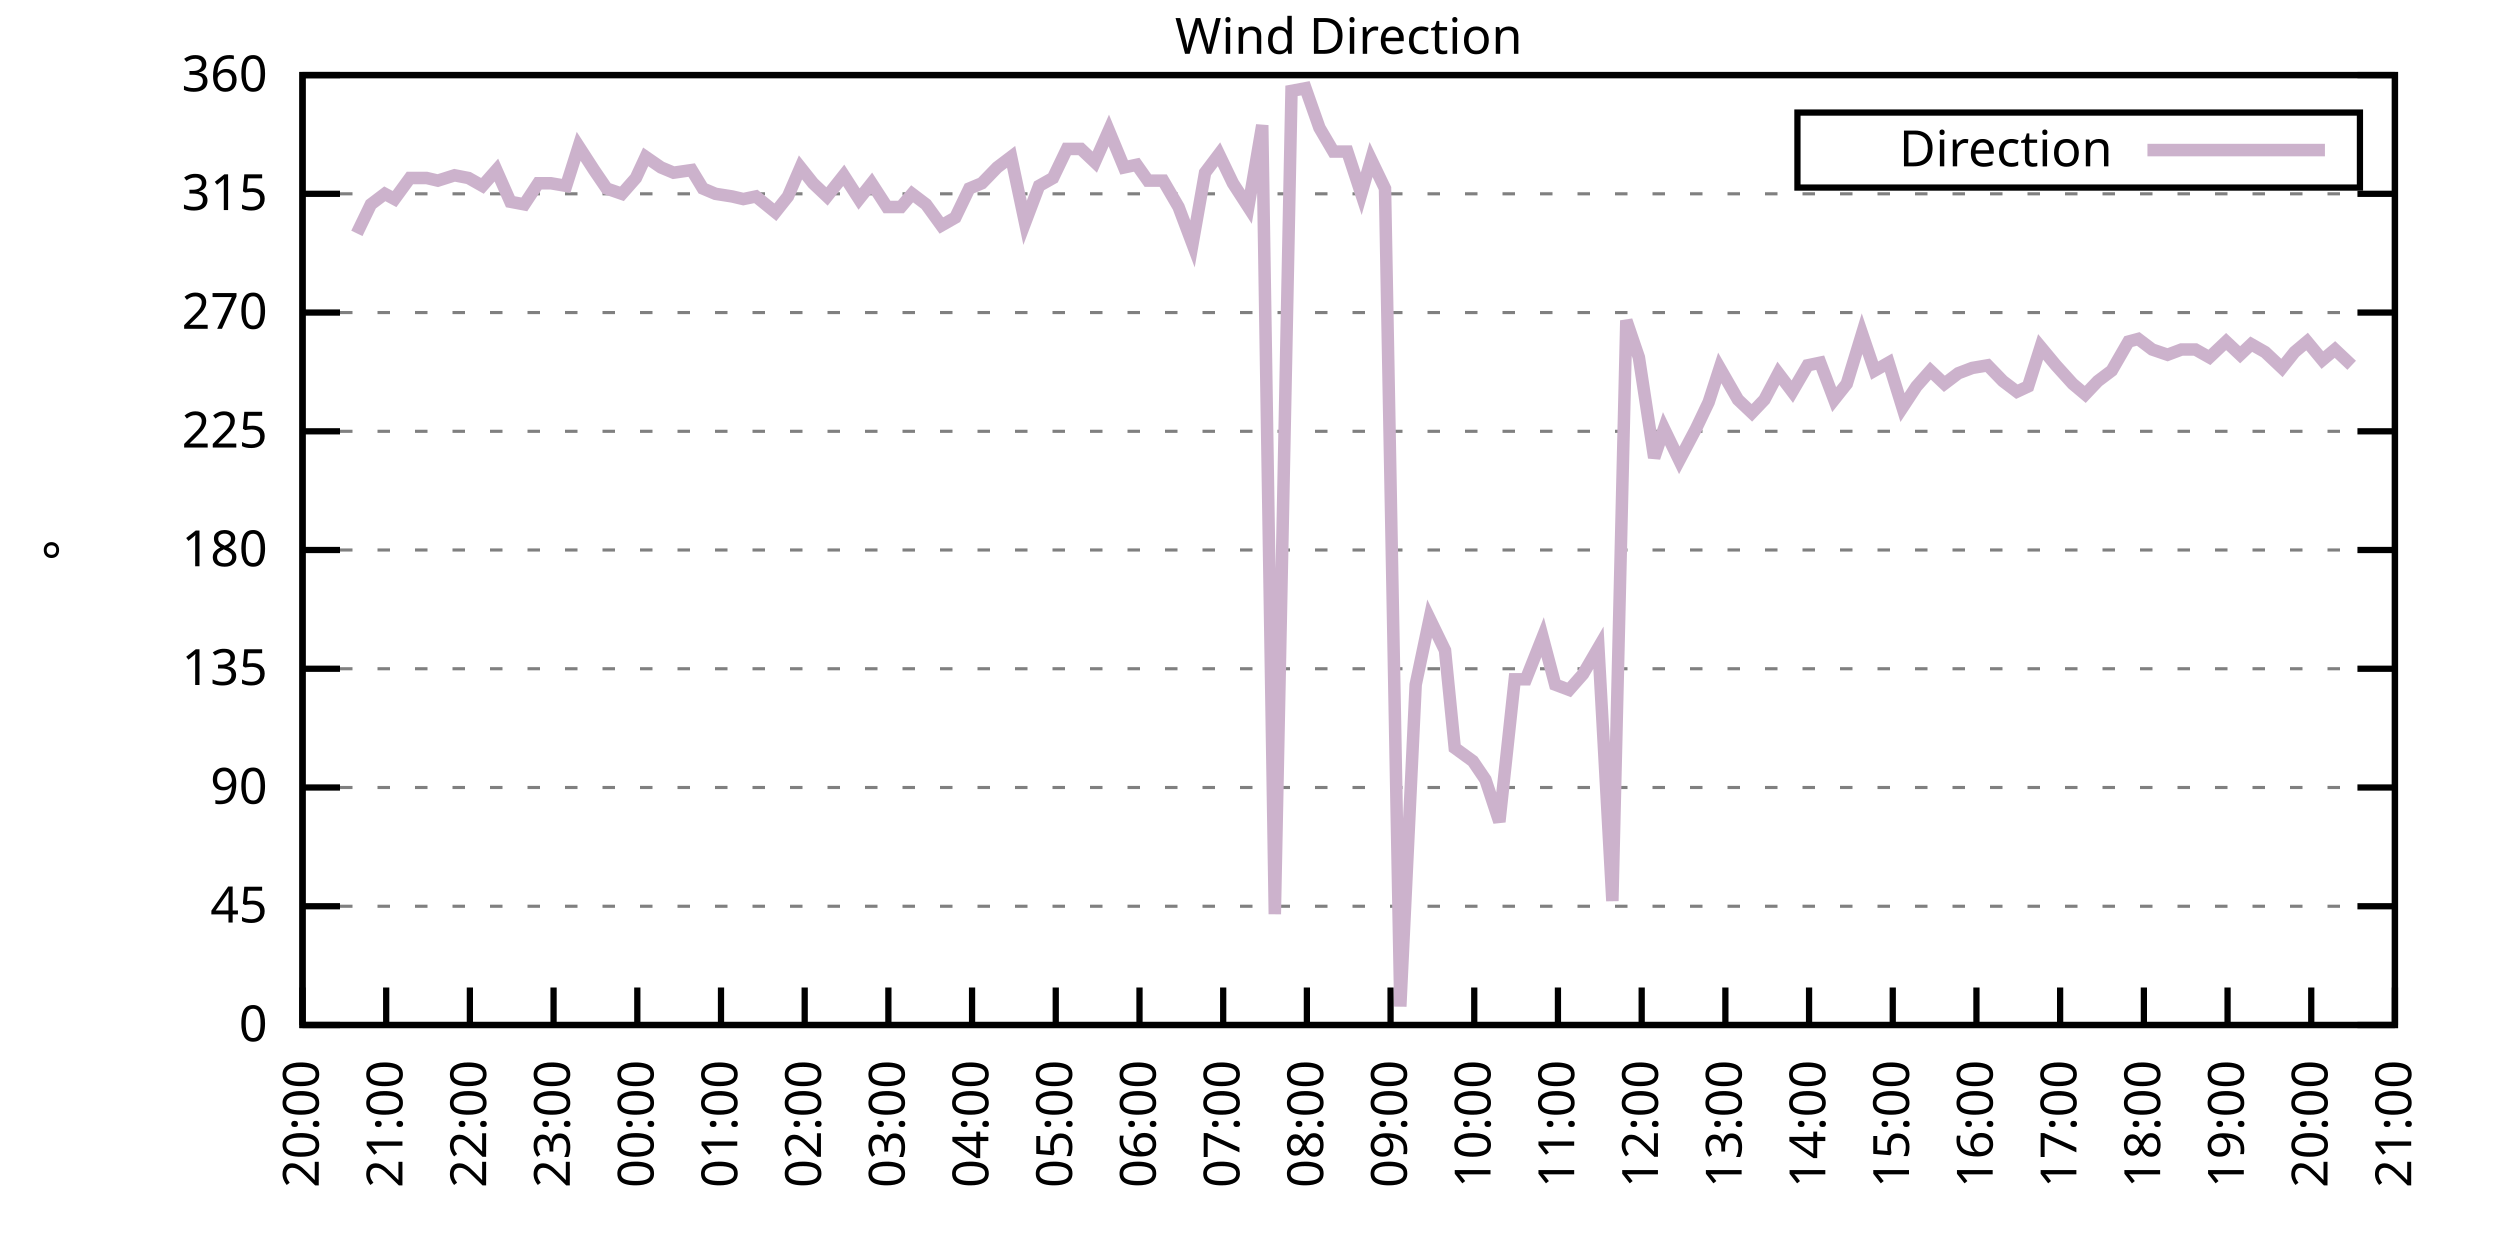
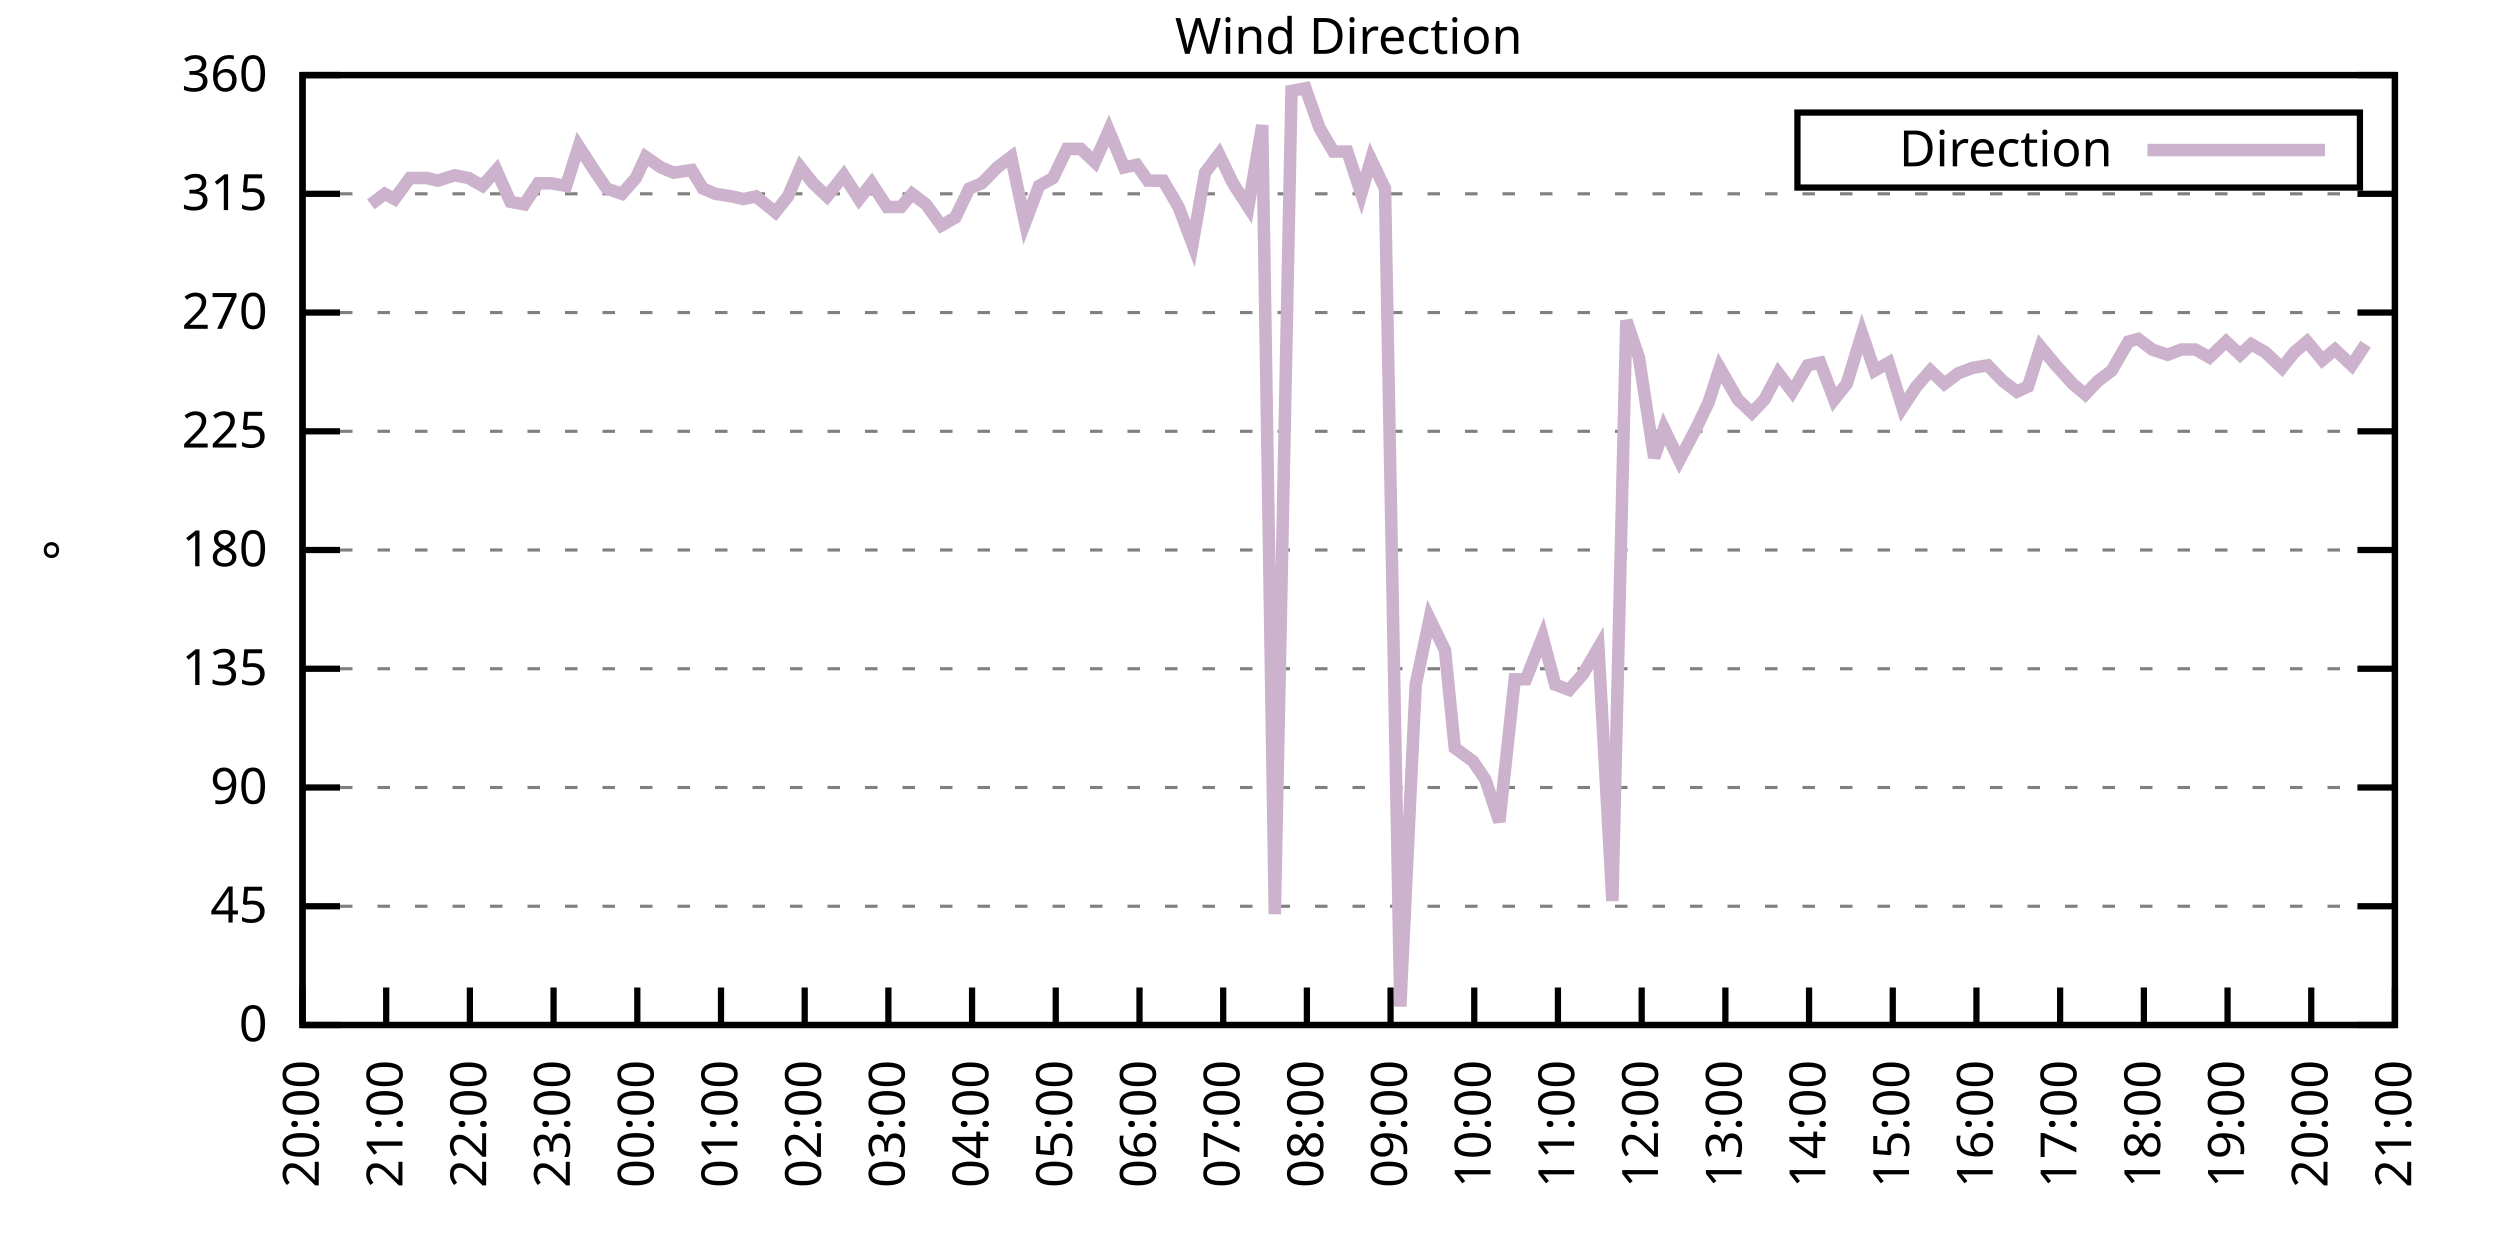
<svg xmlns="http://www.w3.org/2000/svg" xmlns:xlink="http://www.w3.org/1999/xlink" width="400" height="200" viewBox="0 0 400 200">
  <g id="gnuplot_canvas">
    <rect x="0" y="0" width="400" height="200" fill="none" />
    <defs>
      <circle id="gpDot" r="0.5" stroke-width="0.5" stroke="currentColor" />
      <path id="gpPt0" stroke-width="0.333" stroke="currentColor" d="M-1,0 h2 M0,-1 v2" />
      <path id="gpPt1" stroke-width="0.333" stroke="currentColor" d="M-1,-1 L1,1 M1,-1 L-1,1" />
      <path id="gpPt2" stroke-width="0.333" stroke="currentColor" d="M-1,0 L1,0 M0,-1 L0,1 M-1,-1 L1,1 M-1,1 L1,-1" />
      <rect id="gpPt3" stroke-width="0.333" stroke="currentColor" x="-1" y="-1" width="2" height="2" />
      <rect id="gpPt4" stroke-width="0.333" stroke="currentColor" fill="currentColor" x="-1" y="-1" width="2" height="2" />
      <circle id="gpPt5" stroke-width="0.333" stroke="currentColor" cx="0" cy="0" r="1" />
      <use xlink:href="#gpPt5" id="gpPt6" fill="currentColor" stroke="none" />
      <path id="gpPt7" stroke-width="0.333" stroke="currentColor" d="M0,-1.33 L-1.33,0.67 L1.33,0.67 z" />
      <use xlink:href="#gpPt7" id="gpPt8" fill="currentColor" stroke="none" />
      <use xlink:href="#gpPt7" id="gpPt9" stroke="currentColor" transform="rotate(180)" />
      <use xlink:href="#gpPt9" id="gpPt10" fill="currentColor" stroke="none" />
      <use xlink:href="#gpPt3" id="gpPt11" stroke="currentColor" transform="rotate(45)" />
      <use xlink:href="#gpPt11" id="gpPt12" fill="currentColor" stroke="none" />
      <path id="gpPt13" stroke-width="0.333" stroke="currentColor" d="M0,1.330 L1.265,0.411 L0.782,-1.067 L-0.782,-1.076 L-1.265,0.411 z" />
      <use xlink:href="#gpPt13" id="gpPt14" fill="currentColor" stroke="none" />
      <filter id="textbox" filterUnits="objectBoundingBox" x="0" y="0" height="1" width="1">
        <feFlood flood-color="white" flood-opacity="1" result="bgnd" />
        <feComposite in="SourceGraphic" in2="bgnd" operator="atop" />
      </filter>
      <filter id="greybox" filterUnits="objectBoundingBox" x="0" y="0" height="1" width="1">
        <feFlood flood-color="lightgrey" flood-opacity="1" result="grey" />
        <feComposite in="SourceGraphic" in2="grey" operator="atop" />
      </filter>
    </defs>
    <g fill="none" color="white" stroke="currentColor" stroke-width="1.00" stroke-linecap="butt" stroke-linejoin="miter">
</g>
    <g fill="none" color="black" stroke="currentColor" stroke-width="1.00" stroke-linecap="butt" stroke-linejoin="miter">
      <g stroke="none" shape-rendering="crispEdges">
        <polygon fill="rgb(255, 255, 255)" points="48.40,164.00 383.18,164.00 383.18,12.02 48.40,12.02 " />
      </g>
    </g>
    <g fill="none" color="black" stroke="currentColor" stroke-width="1.00" stroke-linecap="butt" stroke-linejoin="miter">
</g>
    <g fill="none" color="black" stroke="black" stroke-width="0.50" stroke-linecap="butt" stroke-linejoin="miter">
</g>
    <g fill="none" color="gray" stroke="currentColor" stroke-width="0.50" stroke-linecap="butt" stroke-linejoin="miter">
      <path stroke="gray" stroke-dasharray="2,4" class="gridline" d="M48.40,164.00 L383.19,164.00  " />
    </g>
    <g fill="none" color="gray" stroke="gray" stroke-width="1.00" stroke-linecap="butt" stroke-linejoin="miter">
</g>
    <g fill="none" color="black" stroke="currentColor" stroke-width="1.00" stroke-linecap="butt" stroke-linejoin="miter">
      <path stroke="black" d="M48.40,164.00 L54.40,164.00 M383.19,164.00 L377.19,164.00  " />
      <g transform="translate(42.80,166.60)" stroke="none" fill="black" font-family="Sans" font-size="8.00" text-anchor="end">
        <text>
          <tspan font-family="Sans"> 0</tspan>
        </text>
      </g>
    </g>
    <g fill="none" color="black" stroke="currentColor" stroke-width="1.00" stroke-linecap="butt" stroke-linejoin="miter">
</g>
    <g fill="none" color="black" stroke="black" stroke-width="0.50" stroke-linecap="butt" stroke-linejoin="miter">
</g>
    <g fill="none" color="gray" stroke="currentColor" stroke-width="0.50" stroke-linecap="butt" stroke-linejoin="miter">
      <path stroke="gray" stroke-dasharray="2,4" class="gridline" d="M48.40,145.00 L383.19,145.00  " />
    </g>
    <g fill="none" color="gray" stroke="gray" stroke-width="1.00" stroke-linecap="butt" stroke-linejoin="miter">
</g>
    <g fill="none" color="black" stroke="currentColor" stroke-width="1.00" stroke-linecap="butt" stroke-linejoin="miter">
      <path stroke="black" d="M48.40,145.00 L54.40,145.00 M383.19,145.00 L377.19,145.00  " />
      <g transform="translate(42.80,147.60)" stroke="none" fill="black" font-family="Sans" font-size="8.00" text-anchor="end">
        <text>
          <tspan font-family="Sans"> 45</tspan>
        </text>
      </g>
    </g>
    <g fill="none" color="black" stroke="currentColor" stroke-width="1.00" stroke-linecap="butt" stroke-linejoin="miter">
</g>
    <g fill="none" color="black" stroke="black" stroke-width="0.50" stroke-linecap="butt" stroke-linejoin="miter">
</g>
    <g fill="none" color="gray" stroke="currentColor" stroke-width="0.50" stroke-linecap="butt" stroke-linejoin="miter">
      <path stroke="gray" stroke-dasharray="2,4" class="gridline" d="M48.40,126.00 L383.19,126.00  " />
    </g>
    <g fill="none" color="gray" stroke="gray" stroke-width="1.00" stroke-linecap="butt" stroke-linejoin="miter">
</g>
    <g fill="none" color="black" stroke="currentColor" stroke-width="1.00" stroke-linecap="butt" stroke-linejoin="miter">
      <path stroke="black" d="M48.40,126.00 L54.40,126.00 M383.19,126.00 L377.19,126.00  " />
      <g transform="translate(42.80,128.60)" stroke="none" fill="black" font-family="Sans" font-size="8.00" text-anchor="end">
        <text>
          <tspan font-family="Sans"> 90</tspan>
        </text>
      </g>
    </g>
    <g fill="none" color="black" stroke="currentColor" stroke-width="1.00" stroke-linecap="butt" stroke-linejoin="miter">
</g>
    <g fill="none" color="black" stroke="black" stroke-width="0.50" stroke-linecap="butt" stroke-linejoin="miter">
</g>
    <g fill="none" color="gray" stroke="currentColor" stroke-width="0.50" stroke-linecap="butt" stroke-linejoin="miter">
      <path stroke="gray" stroke-dasharray="2,4" class="gridline" d="M48.40,107.00 L383.19,107.00  " />
    </g>
    <g fill="none" color="gray" stroke="gray" stroke-width="1.00" stroke-linecap="butt" stroke-linejoin="miter">
</g>
    <g fill="none" color="black" stroke="currentColor" stroke-width="1.00" stroke-linecap="butt" stroke-linejoin="miter">
      <path stroke="black" d="M48.40,107.00 L54.40,107.00 M383.19,107.00 L377.19,107.00  " />
      <g transform="translate(42.80,109.60)" stroke="none" fill="black" font-family="Sans" font-size="8.00" text-anchor="end">
        <text>
          <tspan font-family="Sans"> 135</tspan>
        </text>
      </g>
    </g>
    <g fill="none" color="black" stroke="currentColor" stroke-width="1.00" stroke-linecap="butt" stroke-linejoin="miter">
</g>
    <g fill="none" color="black" stroke="black" stroke-width="0.50" stroke-linecap="butt" stroke-linejoin="miter">
</g>
    <g fill="none" color="gray" stroke="currentColor" stroke-width="0.50" stroke-linecap="butt" stroke-linejoin="miter">
      <path stroke="gray" stroke-dasharray="2,4" class="gridline" d="M48.40,88.00 L383.19,88.00  " />
    </g>
    <g fill="none" color="gray" stroke="gray" stroke-width="1.00" stroke-linecap="butt" stroke-linejoin="miter">
</g>
    <g fill="none" color="black" stroke="currentColor" stroke-width="1.00" stroke-linecap="butt" stroke-linejoin="miter">
      <path stroke="black" d="M48.40,88.00 L54.40,88.00 M383.19,88.00 L377.19,88.00  " />
      <g transform="translate(42.80,90.60)" stroke="none" fill="black" font-family="Sans" font-size="8.00" text-anchor="end">
        <text>
          <tspan font-family="Sans"> 180</tspan>
        </text>
      </g>
    </g>
    <g fill="none" color="black" stroke="currentColor" stroke-width="1.00" stroke-linecap="butt" stroke-linejoin="miter">
</g>
    <g fill="none" color="black" stroke="black" stroke-width="0.50" stroke-linecap="butt" stroke-linejoin="miter">
</g>
    <g fill="none" color="gray" stroke="currentColor" stroke-width="0.50" stroke-linecap="butt" stroke-linejoin="miter">
      <path stroke="gray" stroke-dasharray="2,4" class="gridline" d="M48.40,69.01 L383.19,69.01  " />
    </g>
    <g fill="none" color="gray" stroke="gray" stroke-width="1.00" stroke-linecap="butt" stroke-linejoin="miter">
</g>
    <g fill="none" color="black" stroke="currentColor" stroke-width="1.00" stroke-linecap="butt" stroke-linejoin="miter">
      <path stroke="black" d="M48.40,69.01 L54.40,69.01 M383.19,69.01 L377.19,69.01  " />
      <g transform="translate(42.80,71.61)" stroke="none" fill="black" font-family="Sans" font-size="8.00" text-anchor="end">
        <text>
          <tspan font-family="Sans"> 225</tspan>
        </text>
      </g>
    </g>
    <g fill="none" color="black" stroke="currentColor" stroke-width="1.00" stroke-linecap="butt" stroke-linejoin="miter">
</g>
    <g fill="none" color="black" stroke="black" stroke-width="0.50" stroke-linecap="butt" stroke-linejoin="miter">
</g>
    <g fill="none" color="gray" stroke="currentColor" stroke-width="0.50" stroke-linecap="butt" stroke-linejoin="miter">
      <path stroke="gray" stroke-dasharray="2,4" class="gridline" d="M48.40,50.01 L383.19,50.01  " />
    </g>
    <g fill="none" color="gray" stroke="gray" stroke-width="1.00" stroke-linecap="butt" stroke-linejoin="miter">
</g>
    <g fill="none" color="black" stroke="currentColor" stroke-width="1.00" stroke-linecap="butt" stroke-linejoin="miter">
      <path stroke="black" d="M48.40,50.01 L54.40,50.01 M383.19,50.01 L377.19,50.01  " />
      <g transform="translate(42.80,52.61)" stroke="none" fill="black" font-family="Sans" font-size="8.00" text-anchor="end">
        <text>
          <tspan font-family="Sans"> 270</tspan>
        </text>
      </g>
    </g>
    <g fill="none" color="black" stroke="currentColor" stroke-width="1.00" stroke-linecap="butt" stroke-linejoin="miter">
</g>
    <g fill="none" color="black" stroke="black" stroke-width="0.50" stroke-linecap="butt" stroke-linejoin="miter">
</g>
    <g fill="none" color="gray" stroke="currentColor" stroke-width="0.50" stroke-linecap="butt" stroke-linejoin="miter">
      <path stroke="gray" stroke-dasharray="2,4" class="gridline" d="M48.40,31.01 L383.19,31.01  " />
    </g>
    <g fill="none" color="gray" stroke="gray" stroke-width="1.00" stroke-linecap="butt" stroke-linejoin="miter">
</g>
    <g fill="none" color="black" stroke="currentColor" stroke-width="1.00" stroke-linecap="butt" stroke-linejoin="miter">
      <path stroke="black" d="M48.40,31.01 L54.40,31.01 M383.19,31.01 L377.19,31.01  " />
      <g transform="translate(42.80,33.61)" stroke="none" fill="black" font-family="Sans" font-size="8.00" text-anchor="end">
        <text>
          <tspan font-family="Sans"> 315</tspan>
        </text>
      </g>
    </g>
    <g fill="none" color="black" stroke="currentColor" stroke-width="1.00" stroke-linecap="butt" stroke-linejoin="miter">
</g>
    <g fill="none" color="black" stroke="black" stroke-width="0.50" stroke-linecap="butt" stroke-linejoin="miter">
</g>
    <g fill="none" color="gray" stroke="currentColor" stroke-width="0.50" stroke-linecap="butt" stroke-linejoin="miter">
      <path stroke="gray" stroke-dasharray="2,4" class="gridline" d="M48.40,12.01 L383.19,12.01  " />
    </g>
    <g fill="none" color="gray" stroke="gray" stroke-width="1.00" stroke-linecap="butt" stroke-linejoin="miter">
</g>
    <g fill="none" color="black" stroke="currentColor" stroke-width="1.00" stroke-linecap="butt" stroke-linejoin="miter">
      <path stroke="black" d="M48.40,12.01 L54.40,12.01 M383.19,12.01 L377.19,12.01  " />
      <g transform="translate(42.80,14.61)" stroke="none" fill="black" font-family="Sans" font-size="8.00" text-anchor="end">
        <text>
          <tspan font-family="Sans"> 360</tspan>
        </text>
      </g>
    </g>
    <g fill="none" color="black" stroke="currentColor" stroke-width="1.00" stroke-linecap="butt" stroke-linejoin="miter">
      <path stroke="black" d="M48.40,164.00 L48.40,158.00  " />
      <g transform="translate(51.00,169.60) rotate(270.00)" stroke="none" fill="black" font-family="Sans" font-size="8.00" text-anchor="end">
        <text>
          <tspan font-family="Sans">20:00</tspan>
        </text>
      </g>
    </g>
    <g fill="none" color="black" stroke="currentColor" stroke-width="1.00" stroke-linecap="butt" stroke-linejoin="miter">
      <path stroke="black" d="M61.79,164.00 L61.79,158.00  " />
      <g transform="translate(64.39,169.60) rotate(270.00)" stroke="none" fill="black" font-family="Sans" font-size="8.00" text-anchor="end">
        <text>
          <tspan font-family="Sans">21:00</tspan>
        </text>
      </g>
    </g>
    <g fill="none" color="black" stroke="currentColor" stroke-width="1.00" stroke-linecap="butt" stroke-linejoin="miter">
      <path stroke="black" d="M75.18,164.00 L75.18,158.00  " />
      <g transform="translate(77.78,169.60) rotate(270.00)" stroke="none" fill="black" font-family="Sans" font-size="8.00" text-anchor="end">
        <text>
          <tspan font-family="Sans">22:00</tspan>
        </text>
      </g>
    </g>
    <g fill="none" color="black" stroke="currentColor" stroke-width="1.00" stroke-linecap="butt" stroke-linejoin="miter">
      <path stroke="black" d="M88.57,164.00 L88.57,158.00  " />
      <g transform="translate(91.17,169.60) rotate(270.00)" stroke="none" fill="black" font-family="Sans" font-size="8.00" text-anchor="end">
        <text>
          <tspan font-family="Sans">23:00</tspan>
        </text>
      </g>
    </g>
    <g fill="none" color="black" stroke="currentColor" stroke-width="1.00" stroke-linecap="butt" stroke-linejoin="miter">
      <path stroke="black" d="M101.97,164.00 L101.97,158.00  " />
      <g transform="translate(104.57,169.60) rotate(270.00)" stroke="none" fill="black" font-family="Sans" font-size="8.00" text-anchor="end">
        <text>
          <tspan font-family="Sans">00:00</tspan>
        </text>
      </g>
    </g>
    <g fill="none" color="black" stroke="currentColor" stroke-width="1.00" stroke-linecap="butt" stroke-linejoin="miter">
      <path stroke="black" d="M115.36,164.00 L115.36,158.00  " />
      <g transform="translate(117.96,169.60) rotate(270.00)" stroke="none" fill="black" font-family="Sans" font-size="8.00" text-anchor="end">
        <text>
          <tspan font-family="Sans">01:00</tspan>
        </text>
      </g>
    </g>
    <g fill="none" color="black" stroke="currentColor" stroke-width="1.00" stroke-linecap="butt" stroke-linejoin="miter">
      <path stroke="black" d="M128.75,164.00 L128.75,158.00  " />
      <g transform="translate(131.35,169.60) rotate(270.00)" stroke="none" fill="black" font-family="Sans" font-size="8.00" text-anchor="end">
        <text>
          <tspan font-family="Sans">02:00</tspan>
        </text>
      </g>
    </g>
    <g fill="none" color="black" stroke="currentColor" stroke-width="1.00" stroke-linecap="butt" stroke-linejoin="miter">
      <path stroke="black" d="M142.14,164.00 L142.14,158.00  " />
      <g transform="translate(144.74,169.60) rotate(270.00)" stroke="none" fill="black" font-family="Sans" font-size="8.00" text-anchor="end">
        <text>
          <tspan font-family="Sans">03:00</tspan>
        </text>
      </g>
    </g>
    <g fill="none" color="black" stroke="currentColor" stroke-width="1.00" stroke-linecap="butt" stroke-linejoin="miter">
      <path stroke="black" d="M155.53,164.00 L155.53,158.00  " />
      <g transform="translate(158.13,169.60) rotate(270.00)" stroke="none" fill="black" font-family="Sans" font-size="8.00" text-anchor="end">
        <text>
          <tspan font-family="Sans">04:00</tspan>
        </text>
      </g>
    </g>
    <g fill="none" color="black" stroke="currentColor" stroke-width="1.00" stroke-linecap="butt" stroke-linejoin="miter">
      <path stroke="black" d="M168.92,164.00 L168.92,158.00  " />
      <g transform="translate(171.52,169.60) rotate(270.00)" stroke="none" fill="black" font-family="Sans" font-size="8.00" text-anchor="end">
        <text>
          <tspan font-family="Sans">05:00</tspan>
        </text>
      </g>
    </g>
    <g fill="none" color="black" stroke="currentColor" stroke-width="1.00" stroke-linecap="butt" stroke-linejoin="miter">
      <path stroke="black" d="M182.32,164.00 L182.32,158.00  " />
      <g transform="translate(184.92,169.60) rotate(270.00)" stroke="none" fill="black" font-family="Sans" font-size="8.00" text-anchor="end">
        <text>
          <tspan font-family="Sans">06:00</tspan>
        </text>
      </g>
    </g>
    <g fill="none" color="black" stroke="currentColor" stroke-width="1.00" stroke-linecap="butt" stroke-linejoin="miter">
      <path stroke="black" d="M195.71,164.00 L195.71,158.00  " />
      <g transform="translate(198.31,169.60) rotate(270.00)" stroke="none" fill="black" font-family="Sans" font-size="8.00" text-anchor="end">
        <text>
          <tspan font-family="Sans">07:00</tspan>
        </text>
      </g>
    </g>
    <g fill="none" color="black" stroke="currentColor" stroke-width="1.00" stroke-linecap="butt" stroke-linejoin="miter">
      <path stroke="black" d="M209.10,164.00 L209.10,158.00  " />
      <g transform="translate(211.70,169.60) rotate(270.00)" stroke="none" fill="black" font-family="Sans" font-size="8.00" text-anchor="end">
        <text>
          <tspan font-family="Sans">08:00</tspan>
        </text>
      </g>
    </g>
    <g fill="none" color="black" stroke="currentColor" stroke-width="1.00" stroke-linecap="butt" stroke-linejoin="miter">
      <path stroke="black" d="M222.49,164.00 L222.49,158.00  " />
      <g transform="translate(225.09,169.60) rotate(270.00)" stroke="none" fill="black" font-family="Sans" font-size="8.00" text-anchor="end">
        <text>
          <tspan font-family="Sans">09:00</tspan>
        </text>
      </g>
    </g>
    <g fill="none" color="black" stroke="currentColor" stroke-width="1.00" stroke-linecap="butt" stroke-linejoin="miter">
      <path stroke="black" d="M235.88,164.00 L235.88,158.00  " />
      <g transform="translate(238.48,169.60) rotate(270.00)" stroke="none" fill="black" font-family="Sans" font-size="8.00" text-anchor="end">
        <text>
          <tspan font-family="Sans">10:00</tspan>
        </text>
      </g>
    </g>
    <g fill="none" color="black" stroke="currentColor" stroke-width="1.00" stroke-linecap="butt" stroke-linejoin="miter">
      <path stroke="black" d="M249.27,164.00 L249.27,158.00  " />
      <g transform="translate(251.87,169.60) rotate(270.00)" stroke="none" fill="black" font-family="Sans" font-size="8.00" text-anchor="end">
        <text>
          <tspan font-family="Sans">11:00</tspan>
        </text>
      </g>
    </g>
    <g fill="none" color="black" stroke="currentColor" stroke-width="1.00" stroke-linecap="butt" stroke-linejoin="miter">
      <path stroke="black" d="M262.67,164.00 L262.67,158.00  " />
      <g transform="translate(265.27,169.60) rotate(270.00)" stroke="none" fill="black" font-family="Sans" font-size="8.00" text-anchor="end">
        <text>
          <tspan font-family="Sans">12:00</tspan>
        </text>
      </g>
    </g>
    <g fill="none" color="black" stroke="currentColor" stroke-width="1.00" stroke-linecap="butt" stroke-linejoin="miter">
      <path stroke="black" d="M276.06,164.00 L276.06,158.00  " />
      <g transform="translate(278.66,169.60) rotate(270.00)" stroke="none" fill="black" font-family="Sans" font-size="8.00" text-anchor="end">
        <text>
          <tspan font-family="Sans">13:00</tspan>
        </text>
      </g>
    </g>
    <g fill="none" color="black" stroke="currentColor" stroke-width="1.00" stroke-linecap="butt" stroke-linejoin="miter">
      <path stroke="black" d="M289.45,164.00 L289.45,158.00  " />
      <g transform="translate(292.05,169.60) rotate(270.00)" stroke="none" fill="black" font-family="Sans" font-size="8.00" text-anchor="end">
        <text>
          <tspan font-family="Sans">14:00</tspan>
        </text>
      </g>
    </g>
    <g fill="none" color="black" stroke="currentColor" stroke-width="1.00" stroke-linecap="butt" stroke-linejoin="miter">
      <path stroke="black" d="M302.84,164.00 L302.84,158.00  " />
      <g transform="translate(305.44,169.60) rotate(270.00)" stroke="none" fill="black" font-family="Sans" font-size="8.00" text-anchor="end">
        <text>
          <tspan font-family="Sans">15:00</tspan>
        </text>
      </g>
    </g>
    <g fill="none" color="black" stroke="currentColor" stroke-width="1.00" stroke-linecap="butt" stroke-linejoin="miter">
      <path stroke="black" d="M316.23,164.00 L316.23,158.00  " />
      <g transform="translate(318.83,169.60) rotate(270.00)" stroke="none" fill="black" font-family="Sans" font-size="8.00" text-anchor="end">
        <text>
          <tspan font-family="Sans">16:00</tspan>
        </text>
      </g>
    </g>
    <g fill="none" color="black" stroke="currentColor" stroke-width="1.00" stroke-linecap="butt" stroke-linejoin="miter">
      <path stroke="black" d="M329.62,164.00 L329.62,158.00  " />
      <g transform="translate(332.22,169.60) rotate(270.00)" stroke="none" fill="black" font-family="Sans" font-size="8.00" text-anchor="end">
        <text>
          <tspan font-family="Sans">17:00</tspan>
        </text>
      </g>
    </g>
    <g fill="none" color="black" stroke="currentColor" stroke-width="1.00" stroke-linecap="butt" stroke-linejoin="miter">
      <path stroke="black" d="M343.02,164.00 L343.02,158.00  " />
      <g transform="translate(345.62,169.60) rotate(270.00)" stroke="none" fill="black" font-family="Sans" font-size="8.00" text-anchor="end">
        <text>
          <tspan font-family="Sans">18:00</tspan>
        </text>
      </g>
    </g>
    <g fill="none" color="black" stroke="currentColor" stroke-width="1.00" stroke-linecap="butt" stroke-linejoin="miter">
      <path stroke="black" d="M356.41,164.00 L356.41,158.00  " />
      <g transform="translate(359.01,169.60) rotate(270.00)" stroke="none" fill="black" font-family="Sans" font-size="8.00" text-anchor="end">
        <text>
          <tspan font-family="Sans">19:00</tspan>
        </text>
      </g>
    </g>
    <g fill="none" color="black" stroke="currentColor" stroke-width="1.00" stroke-linecap="butt" stroke-linejoin="miter">
      <path stroke="black" d="M369.80,164.00 L369.80,158.00  " />
      <g transform="translate(372.40,169.60) rotate(270.00)" stroke="none" fill="black" font-family="Sans" font-size="8.00" text-anchor="end">
        <text>
          <tspan font-family="Sans">20:00</tspan>
        </text>
      </g>
    </g>
    <g fill="none" color="black" stroke="currentColor" stroke-width="1.00" stroke-linecap="butt" stroke-linejoin="miter">
      <path stroke="black" d="M383.19,164.00 L383.19,158.00  " />
      <g transform="translate(385.79,169.60) rotate(270.00)" stroke="none" fill="black" font-family="Sans" font-size="8.00" text-anchor="end">
        <text>
          <tspan font-family="Sans">21:00</tspan>
        </text>
      </g>
    </g>
    <g fill="none" color="black" stroke="currentColor" stroke-width="1.00" stroke-linecap="butt" stroke-linejoin="miter">
</g>
    <g fill="none" color="black" stroke="currentColor" stroke-width="1.00" stroke-linecap="butt" stroke-linejoin="miter">
      <path stroke="black" d="M48.40,12.01 L48.40,164.00 L383.19,164.00 L383.19,12.01 L48.40,12.01 Z  " />
    </g>
    <g fill="none" color="black" stroke="currentColor" stroke-width="1.00" stroke-linecap="butt" stroke-linejoin="miter">
</g>
    <g fill="none" color="black" stroke="currentColor" stroke-width="1.00" stroke-linecap="butt" stroke-linejoin="miter">
      <path stroke="black" d="M287.59,30.01 L287.59,18.01 L377.59,18.01 L377.59,30.01 L287.59,30.01 Z  " />
    </g>
    <g id="Wind_direction_plot_1">
      <g fill="none" color="white" stroke="black" stroke-width="2.00" stroke-linecap="butt" stroke-linejoin="miter">
</g>
      <g fill="none" color="black" stroke="currentColor" stroke-width="2.00" stroke-linecap="butt" stroke-linejoin="miter">
        <g transform="translate(337.99,26.61)" stroke="none" fill="black" font-family="Sans" font-size="8.00" text-anchor="end">
          <text>
            <tspan font-family="Sans">Direction</tspan>
          </text>
        </g>
      </g>
      <g fill="none" color="black" stroke="currentColor" stroke-width="2.00" stroke-linecap="butt" stroke-linejoin="miter">
-         <path stroke="rgb(204, 178, 204)" d="M343.59,24.01 L371.99,24.01 M57.10,37.34 L59.34,32.70 L61.57,31.01 L63.13,31.85 L65.59,28.48 L68.26,28.48   L70.05,28.90 L72.73,28.05 L74.96,28.48 L77.19,29.74 L79.42,27.21 L81.66,32.28 L83.89,32.70 L86.12,29.32   L88.13,29.32 L90.58,29.74 L92.59,23.41 L95.05,27.21 L97.06,30.16 L99.51,31.01 L101.74,28.48 L103.31,25.10   L105.76,26.79 L107.77,27.63 L110.67,27.21 L112.46,30.16 L114.47,31.01 L117.14,31.43 L118.93,31.85 L120.94,31.43   L124.06,33.96 L126.07,31.43 L128.08,26.79 L130.09,29.32 L132.32,31.43 L135.00,28.05 L137.45,31.85 L139.46,29.32   L141.92,33.12 L144.15,33.12 L145.94,31.01 L148.17,32.70 L150.62,36.08 L152.85,34.81 L155.09,30.16 L157.10,29.32   L159.55,26.79 L161.78,25.10 L164.01,35.65 L166.25,29.74 L168.48,28.48 L170.71,23.83 L172.94,23.83 L175.17,25.94   L177.41,20.88 L179.86,26.79 L181.87,26.36 L183.66,28.90 L186.11,28.90 L188.57,33.12 L190.80,39.03 L192.81,27.63   L195.04,24.68 L197.27,29.32 L199.73,33.12 L201.96,20.03 L203.97,146.27 L206.64,14.54 L208.88,14.12 L211.11,20.45   L213.34,24.25 L215.57,24.25 L217.80,31.01 L219.37,25.52 L221.60,30.16 L224.05,161.04 L226.51,109.54 L228.74,98.98   L231.20,104.05 L232.76,119.67 L235.66,121.78 L237.67,124.74 L239.90,131.49 L242.36,108.69 L244.14,108.69 L246.82,101.94   L248.83,109.54 L251.06,110.38 L253.29,107.85 L255.75,103.63 L257.98,144.16 L260.21,51.27 L262.22,57.18 L264.67,73.23   L266.24,68.58 L268.69,73.65 L271.37,68.58 L273.38,64.36 L275.16,58.87 L278.07,63.94 L280.30,66.05 L282.31,63.94   L284.54,59.72 L286.77,62.67 L289.23,58.45 L291.23,58.03 L293.47,63.94 L295.48,61.41 L297.93,53.39 L299.94,59.30   L302.17,58.03 L304.40,65.21 L306.63,61.83 L308.87,59.30 L311.10,61.41 L313.33,59.72 L315.56,58.87 L318.02,58.45   L320.47,60.98 L322.70,62.67 L324.49,61.83 L326.50,55.50 L328.95,58.45 L331.63,61.41 L333.64,63.10 L335.65,60.98   L337.88,59.30 L340.56,54.65 L342.12,54.23 L344.35,55.92 L346.81,56.76 L349.04,55.92 L351.27,55.92 L353.51,57.18   L356.18,54.65 L358.42,56.76 L360.20,55.07 L362.43,56.34 L365.11,58.87 L367.12,56.34 L369.13,54.65 L371.58,57.61   L373.59,55.92 L376.27,58.45  " />
+         <path stroke="rgb(204, 178, 204)" d="M343.59,24.01 L371.99,24.01 M59.34,32.70 L61.57,31.01 L63.13,31.85 L65.59,28.48 L68.26,28.48 L70.05,28.90   L72.73,28.05 L74.96,28.48 L77.19,29.74 L79.42,27.21 L81.66,32.28 L83.89,32.70 L86.12,29.32 L88.13,29.32   L90.58,29.74 L92.59,23.41 L95.05,27.21 L97.06,30.16 L99.51,31.01 L101.74,28.48 L103.31,25.10 L105.76,26.79   L107.77,27.63 L110.67,27.21 L112.46,30.16 L114.47,31.01 L117.14,31.43 L118.93,31.85 L120.94,31.43 L124.06,33.96   L126.07,31.43 L128.08,26.79 L130.09,29.32 L132.32,31.43 L135.00,28.05 L137.45,31.85 L139.46,29.32 L141.92,33.12   L144.15,33.12 L145.94,31.01 L148.17,32.70 L150.62,36.08 L152.85,34.81 L155.09,30.16 L157.10,29.32 L159.55,26.79   L161.78,25.10 L164.01,35.65 L166.25,29.74 L168.48,28.48 L170.71,23.83 L172.94,23.83 L175.17,25.94 L177.41,20.88   L179.86,26.79 L181.87,26.36 L183.66,28.90 L186.11,28.90 L188.57,33.12 L190.80,39.03 L192.81,27.63 L195.04,24.68   L197.27,29.32 L199.73,33.12 L201.96,20.03 L203.97,146.27 L206.64,14.54 L208.88,14.12 L211.11,20.45 L213.34,24.25   L215.57,24.25 L217.80,31.01 L219.37,25.52 L221.60,30.16 L224.05,161.04 L226.51,109.54 L228.74,98.98 L231.20,104.05   L232.76,119.67 L235.66,121.78 L237.67,124.74 L239.90,131.49 L242.36,108.69 L244.14,108.69 L246.82,101.94 L248.83,109.54   L251.06,110.38 L253.29,107.85 L255.75,103.63 L257.98,144.16 L260.21,51.27 L262.22,57.18 L264.67,73.23 L266.24,68.58   L268.69,73.65 L271.37,68.58 L273.38,64.36 L275.16,58.87 L278.07,63.94 L280.30,66.05 L282.31,63.94 L284.54,59.72   L286.77,62.67 L289.23,58.45 L291.23,58.03 L293.47,63.94 L295.48,61.41 L297.93,53.39 L299.94,59.30 L302.17,58.03   L304.40,65.21 L306.63,61.83 L308.87,59.30 L311.10,61.41 L313.33,59.72 L315.56,58.87 L318.02,58.45 L320.47,60.98   L322.70,62.67 L324.49,61.83 L326.50,55.50 L328.95,58.45 L331.63,61.41 L333.64,63.10 L335.65,60.98 L337.88,59.30   L340.56,54.65 L342.12,54.23 L344.35,55.92 L346.81,56.76 L349.04,55.92 L351.27,55.92 L353.51,57.18 L356.18,54.65   L358.42,56.76 L360.20,55.07 L362.43,56.34 L365.11,58.87 L367.12,56.34 L369.13,54.65 L371.58,57.61 L373.59,55.92   L376.27,58.45 L378.50,55.07  " />
      </g>
    </g>
    <g fill="none" color="black" stroke="currentColor" stroke-width="2.00" stroke-linecap="butt" stroke-linejoin="miter">
</g>
    <g fill="none" color="black" stroke="black" stroke-width="1.00" stroke-linecap="butt" stroke-linejoin="miter">
</g>
    <g fill="none" color="black" stroke="currentColor" stroke-width="1.00" stroke-linecap="butt" stroke-linejoin="miter">
      <path stroke="black" d="M48.40,12.01 L48.40,164.00 L383.19,164.00 L383.19,12.01 L48.40,12.01 Z  " />
      <g transform="translate(12.80,88.01) rotate(270.00)" stroke="none" fill="black" font-family="Sans" font-size="8.00" text-anchor="middle">
        <text>
          <tspan font-family="Sans">°</tspan>
        </text>
      </g>
    </g>
    <g fill="none" color="black" stroke="currentColor" stroke-width="1.00" stroke-linecap="butt" stroke-linejoin="miter">
</g>
    <g fill="none" color="black" stroke="currentColor" stroke-width="1.00" stroke-linecap="butt" stroke-linejoin="miter">
      <g transform="translate(215.79,8.61)" stroke="none" fill="black" font-family="Sans" font-size="8.00" text-anchor="middle">
        <text>
          <tspan font-family="Sans">Wind Direction</tspan>
        </text>
      </g>
    </g>
    <g fill="none" color="black" stroke="currentColor" stroke-width="1.00" stroke-linecap="butt" stroke-linejoin="miter">
</g>
  </g>
</svg>
